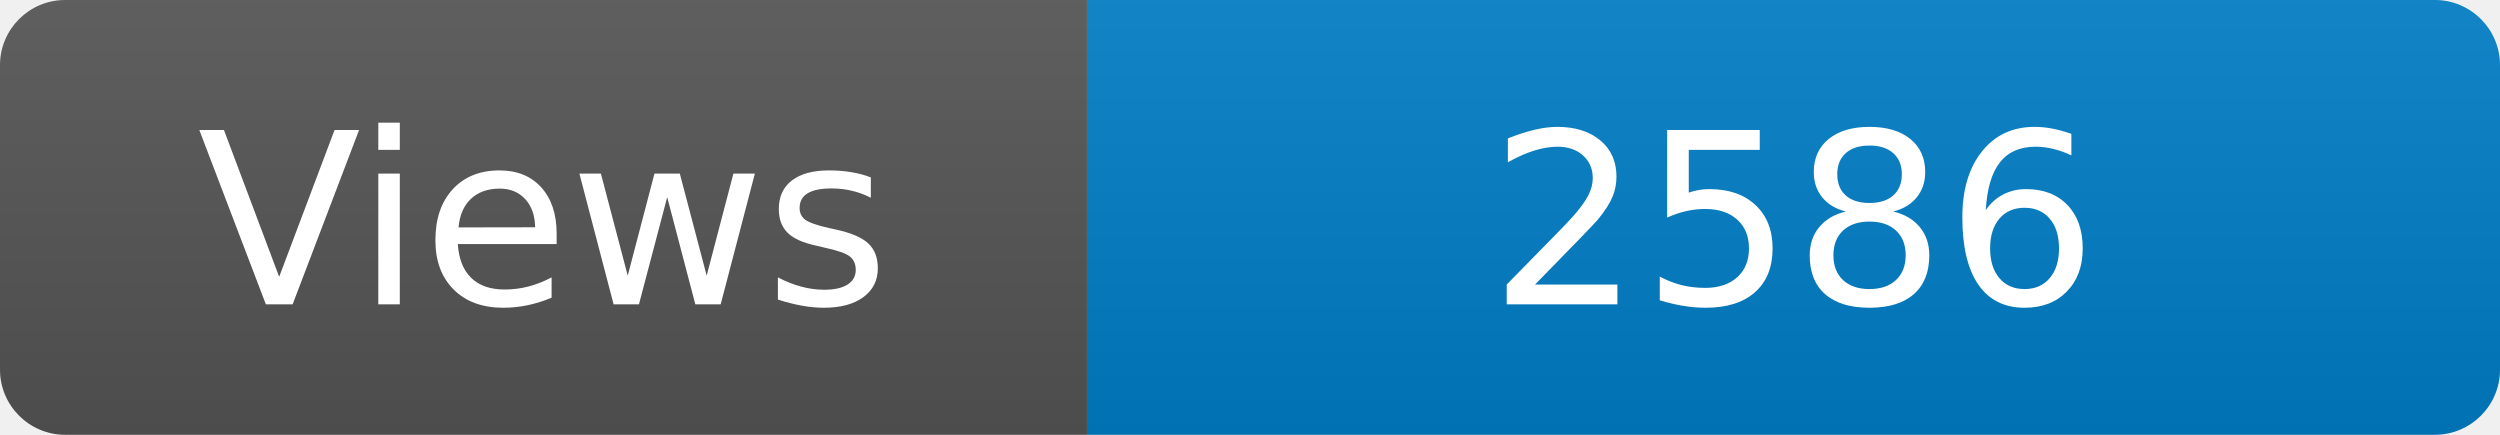
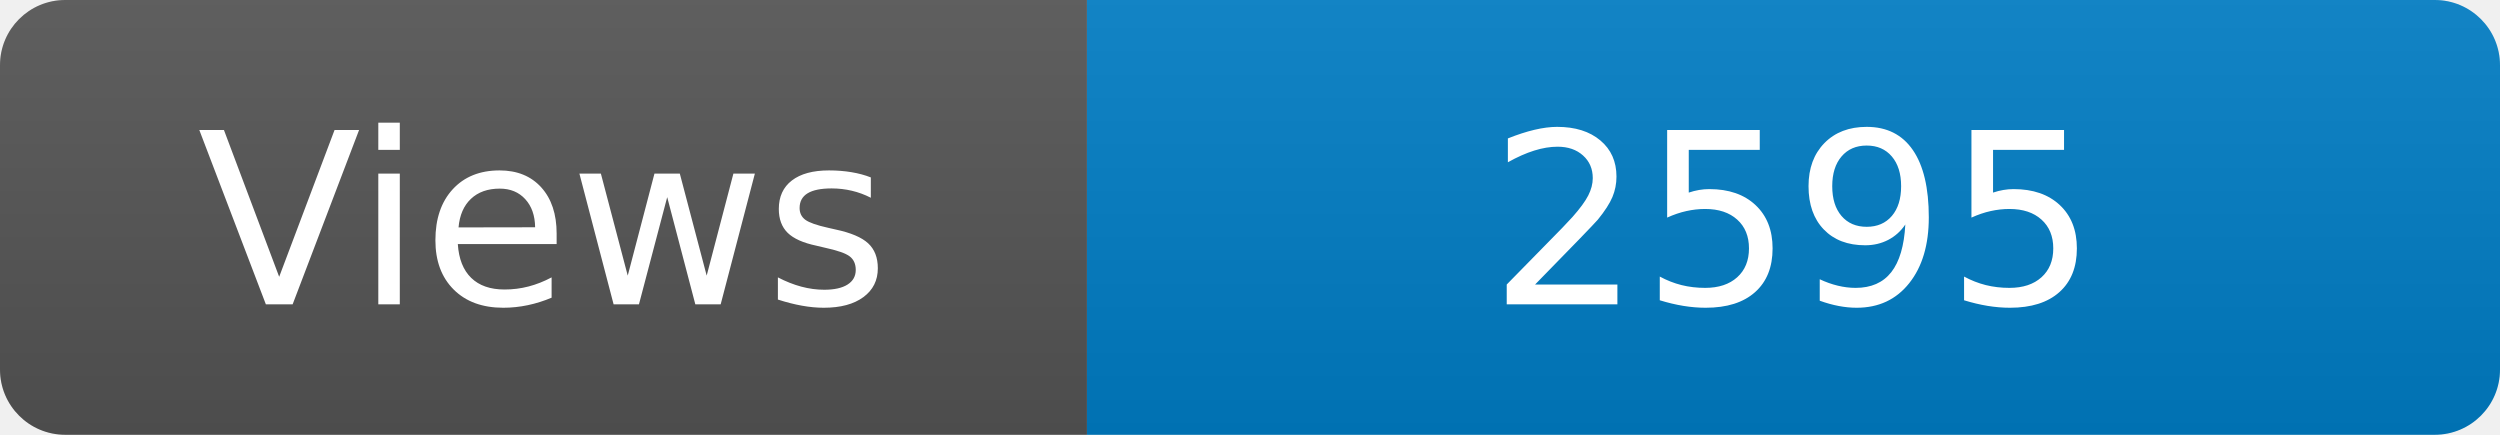
<svg xmlns="http://www.w3.org/2000/svg" width="115" height="20" role="img" aria-label="Maintained?: yes">
  <linearGradient id="s" x2="0" y2="100%">
    <stop offset="0" stop-color="#bbb" stop-opacity=".1" />
    <stop offset="1" stop-opacity=".1" />
  </linearGradient>
  <clipPath id="r">
    <rect width="115" height="20" rx="3" fill="#fff" />
  </clipPath>
  <g clip-path="url(#r)">
    <rect width="50" height="20" fill="#555" />
    <rect x="50" width="160" height="20" fill="#007ec6" />
    <rect width="115" height="20" fill="url(#s)" />
  </g>
  <g fill="#fff" text-anchor="middle" font-family="Verdana,Geneva,DejaVu Sans,sans-serif" font-size="110">
    <text x="250" y="140" transform="scale(.1)" fill="#fff">Views</text>
-     <text x="825" y="140" transform="scale(.1)" fill="#fff">2586</text>
+     <text x="825" y="140" transform="scale(.1)" fill="#fff">2595</text>
  </g>
</svg>
